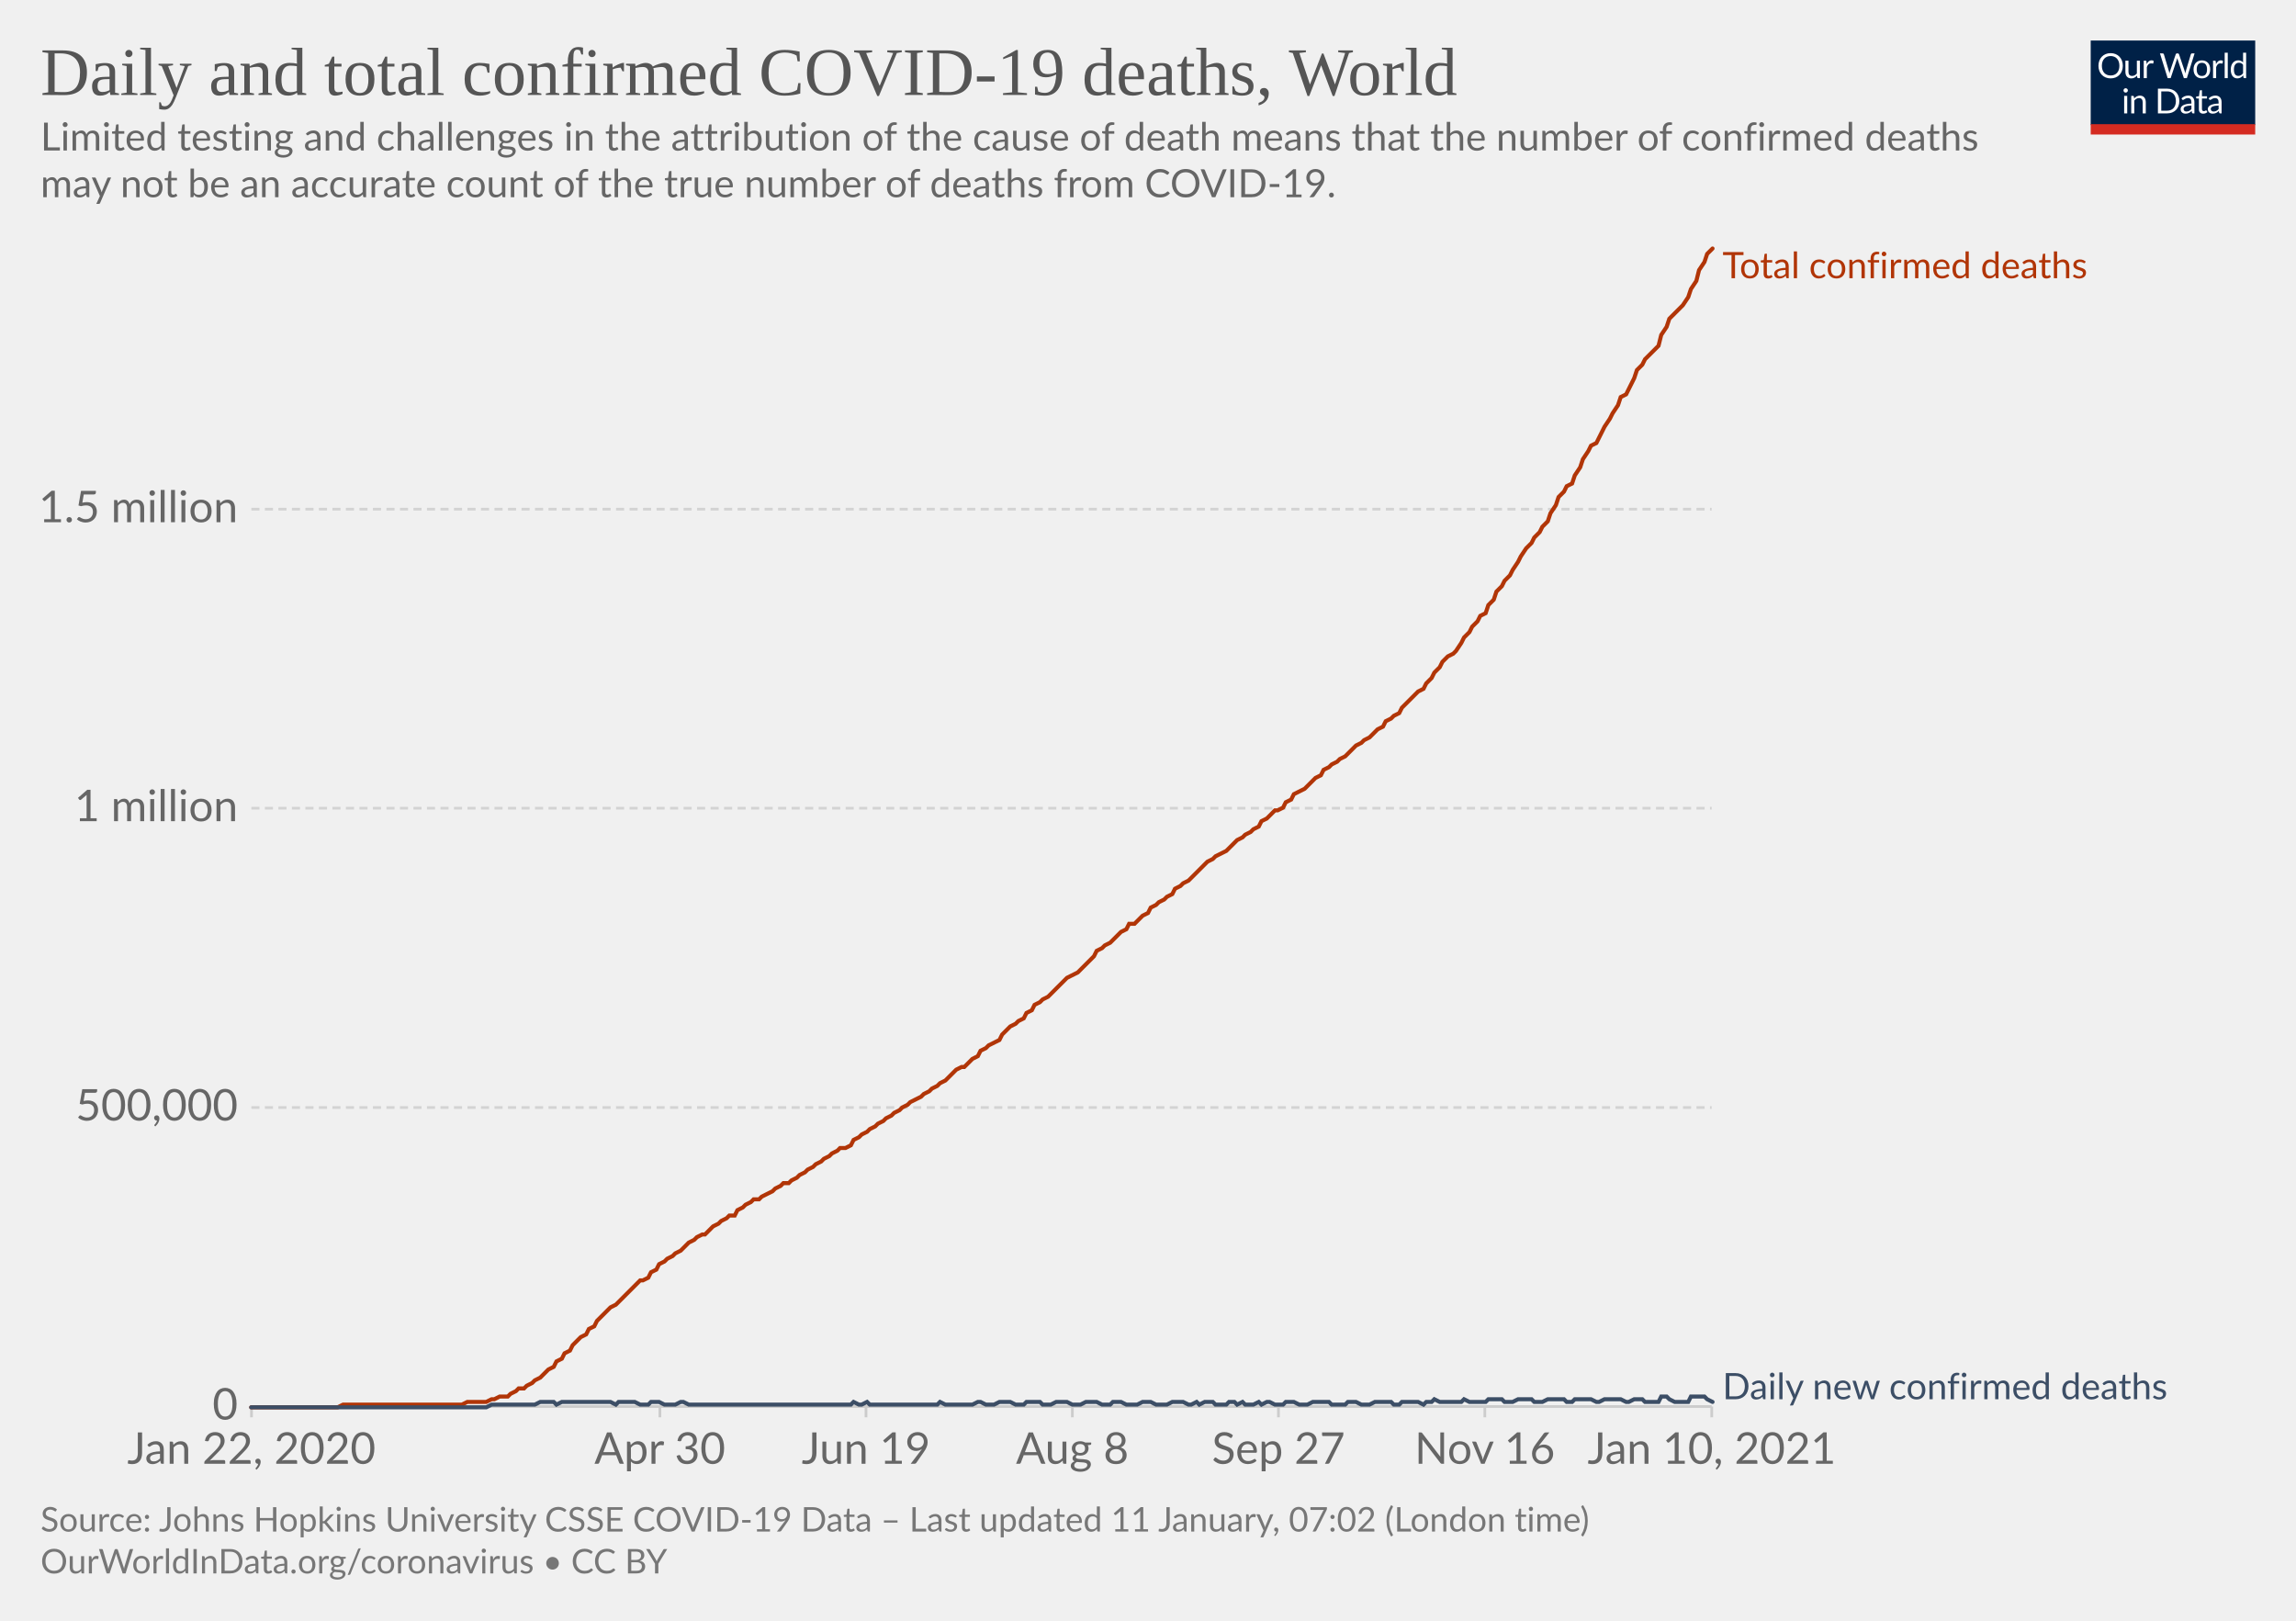
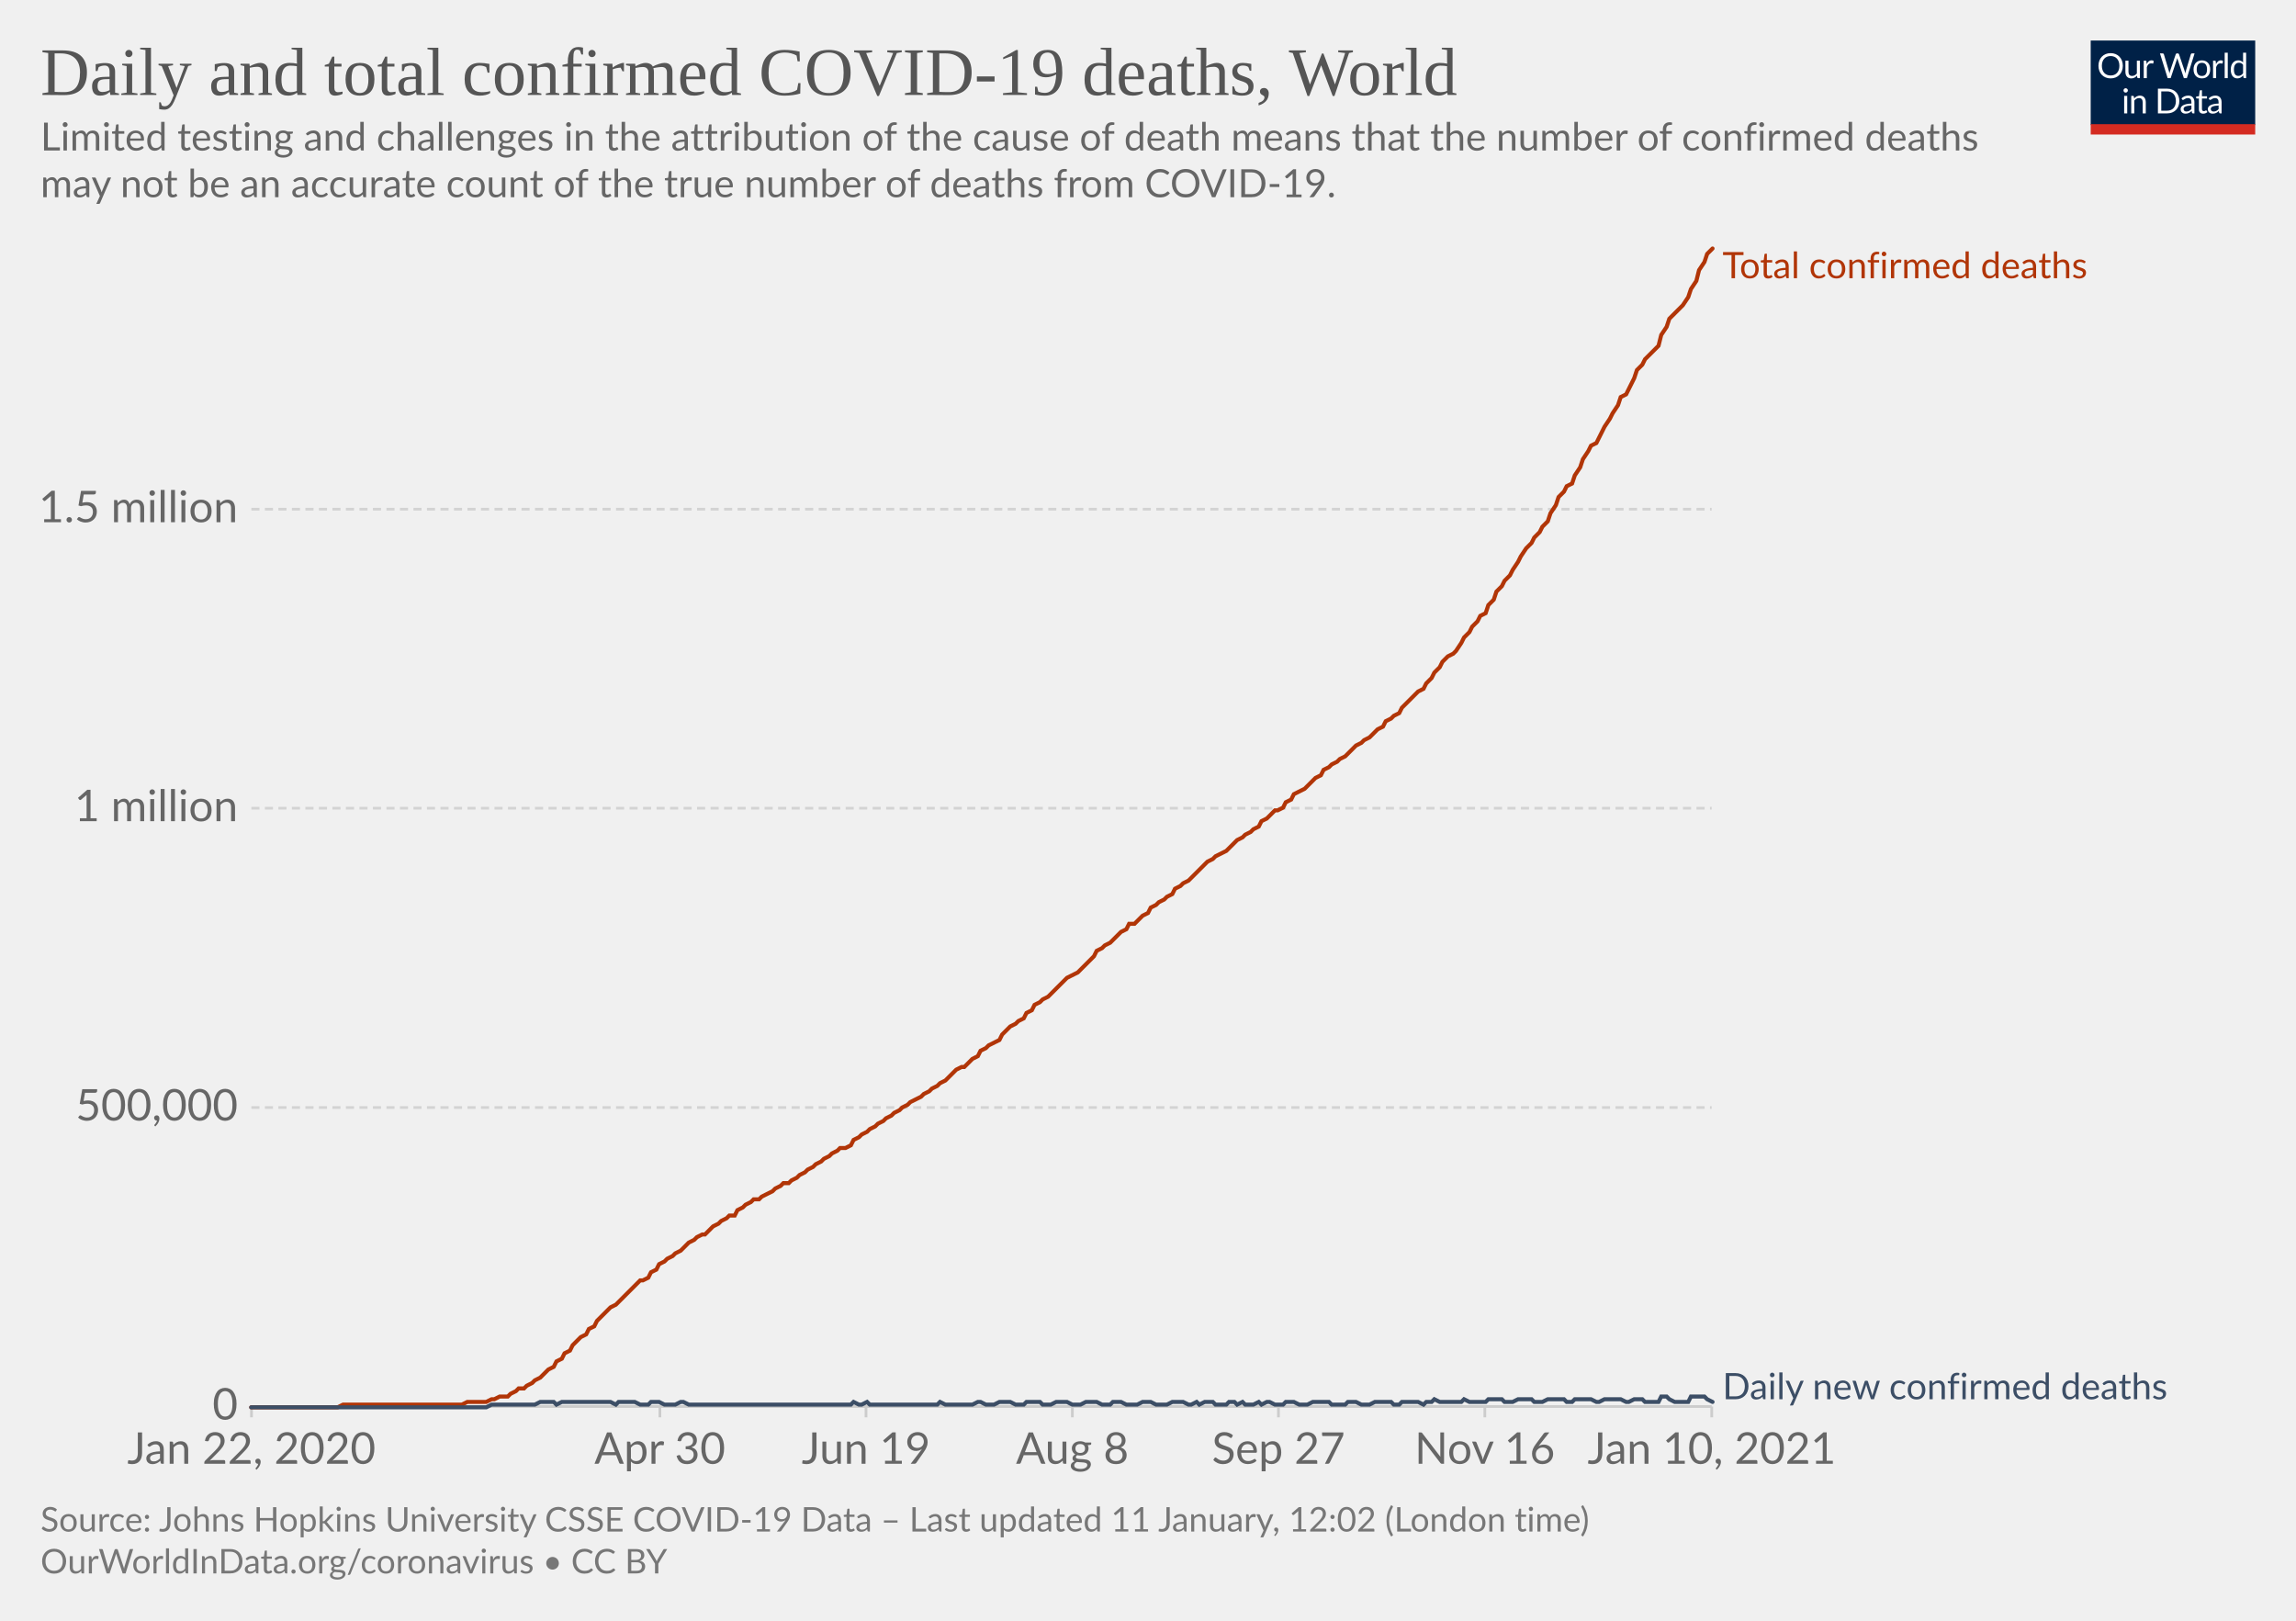
<svg xmlns="http://www.w3.org/2000/svg" version="1.1" style="background-color:#fff;-webkit-font-smoothing:antialiased" width="850" height="600" viewBox="0 0 850 600" font-family="Lato,'Helvetica Neue',Helvetica,Arial,sans-serif" font-size="18" text-rendering="optimizeLegibility">
  <g class="HeaderView">
    <g transform="matrix(.29 0 0 .29 774 15)">
      <svg width="210" height="120" viewBox="0 0 210 120" fill="none">
        <g clip-path="url(#clip0)">
          <path d="M0 0h210v107.89H0V0z" fill="#002147" />
          <path d="M40.98 32.25c0 2.36-.38 4.53-1.12 6.51a14.26 14.26 0 01-8.1 8.4c-1.9.78-4.02 1.17-6.34 1.17a16.6 16.6 0 01-6.33-1.17 14.31 14.31 0 01-8.08-8.4 18.29 18.29 0 01-1.12-6.51c0-2.36.38-4.53 1.12-6.5.75-1.97 1.8-3.67 3.17-5.1a14.32 14.32 0 014.9-3.34c1.92-.8 4.03-1.19 6.34-1.19 2.32 0 4.43.4 6.34 1.19 1.92.8 3.56 1.9 4.93 3.34a14.87 14.87 0 013.17 5.1 18.1 18.1 0 011.12 6.5zm-4.38 0c0-1.94-.26-3.68-.8-5.22a10.91 10.91 0 00-2.24-3.89 9.68 9.68 0 00-3.52-2.46 11.95 11.95 0 00-4.62-.86c-1.68 0-3.21.28-4.6.86a9.88 9.88 0 00-3.54 2.46 10.91 10.91 0 00-2.24 3.9c-.53 1.53-.8 3.27-.8 5.2 0 1.94.27 3.68.8 5.22a11.17 11.17 0 002.24 3.9 10.01 10.01 0 003.55 2.44c1.38.56 2.9.83 4.6.83s3.24-.27 4.61-.83a9.8 9.8 0 003.52-2.44 11.17 11.17 0 002.25-3.9c.53-1.54.8-3.28.8-5.21zm26.22-6.54V48H60.5c-.56 0-.9-.27-1.05-.81l-.31-2.4a12.45 12.45 0 01-3.26 2.6c-1.2.64-2.58.96-4.13.96-1.22 0-2.3-.2-3.24-.6a6.52 6.52 0 01-2.33-1.7 7.37 7.37 0 01-1.43-2.67c-.3-1.04-.46-2.2-.46-3.45V25.7h3.91v14.22c0 1.68.38 2.99 1.15 3.91.77.93 1.96 1.39 3.54 1.39 1.16 0 2.24-.27 3.23-.82a10.42 10.42 0 002.8-2.28V25.7h3.91zm8.61 4.47a9.94 9.94 0 012.6-3.56 5.64 5.64 0 013.76-1.3c.47 0 .92.05 1.34.15.44.1.83.27 1.17.49l-.3 2.92c-.09.37-.3.55-.66.55-.2 0-.5-.04-.9-.13a6.21 6.21 0 00-3.24.18 4.23 4.23 0 00-1.47.92c-.42.4-.81.9-1.17 1.5-.33.58-.64 1.26-.92 2.02V48H67.7V25.71h2.25c.42 0 .72.08.88.25.16.16.27.44.33.83l.26 3.39zm61.16-13.7L122.75 48h-3.82l-7.99-24.05a21.95 21.95 0 01-.42-1.58 38.36 38.36 0 01-.44 1.58L102.05 48h-3.83L88.4 16.47h3.54c.38 0 .7.1.95.29.26.2.43.43.5.73l6.52 21.9.28 1.28.29 1.46.3-1.46.38-1.27 7.41-21.91c.1-.25.26-.48.51-.69.27-.22.58-.33.95-.33h1.23c.38 0 .69.1.92.29a1.77 1.77 0 01.53.73l7.4 21.9a28.4 28.4 0 01.68 2.62 29.52 29.52 0 01.52-2.61l6.54-21.91a1.31 1.31 0 01.48-.7c.27-.21.58-.32.95-.32h3.32zm9.35 8.88c1.63 0 3.1.27 4.4.82a9.43 9.43 0 015.46 5.94c.5 1.4.74 2.98.74 4.73 0 1.76-.25 3.34-.74 4.75a9.43 9.43 0 01-5.46 5.92c-1.3.52-2.77.79-4.4.79-1.64 0-3.12-.27-4.44-.8a9.42 9.42 0 01-3.35-2.3c-.92-1-1.63-2.2-2.13-3.61-.49-1.41-.73-3-.73-4.75s.24-3.33.73-4.73c.5-1.43 1.2-2.64 2.13-3.63a9.4 9.4 0 013.35-2.31c1.32-.55 2.8-.82 4.44-.82zm0 19.89c2.2 0 3.84-.73 4.93-2.2 1.08-1.48 1.63-3.54 1.63-6.18 0-2.66-.55-4.72-1.63-6.2-1.09-1.49-2.73-2.23-4.93-2.23-1.12 0-2.09.2-2.93.57a5.71 5.71 0 00-2.06 1.65 7.5 7.5 0 00-1.24 2.67c-.26 1.04-.4 2.22-.4 3.54 0 2.64.55 4.7 1.64 6.18 1.1 1.47 2.76 2.2 4.99 2.2zm17.97-15.07a9.94 9.94 0 012.6-3.56 5.64 5.64 0 013.76-1.3c.47 0 .91.05 1.34.15.44.1.83.27 1.16.49l-.28 2.92c-.09.37-.31.55-.66.55-.2 0-.5-.04-.9-.13a6.2 6.2 0 00-3.24.18 4.23 4.23 0 00-1.47.92c-.43.4-.82.9-1.17 1.5a13.1 13.1 0 00-.92 2.02V48h-3.94V25.71h2.24c.43 0 .72.08.88.25.17.16.28.44.33.83l.27 3.39zm15.04-14.59V48h-3.92V15.6h3.92zm19.55 15.43a6.22 6.22 0 00-2.38-2.05 6.7 6.7 0 00-2.86-.6c-2.07 0-3.66.75-4.77 2.23-1.12 1.48-1.68 3.6-1.68 6.33 0 1.46.13 2.7.38 3.74a7.29 7.29 0 001.1 2.56 4.35 4.35 0 001.78 1.45c.7.3 1.5.46 2.4.46 1.29 0 2.41-.3 3.36-.88a9.6 9.6 0 002.67-2.49V31.02zm3.91-15.43V48h-2.33c-.56 0-.9-.27-1.06-.81l-.35-2.71a12.13 12.13 0 01-3.25 2.77 8.28 8.28 0 01-4.23 1.06 7.31 7.31 0 01-6.14-2.9c-.73-.96-1.3-2.15-1.69-3.57a18.35 18.35 0 01.07-9.48 11.29 11.29 0 011.89-3.7 8.7 8.7 0 017.06-3.34 7.96 7.96 0 016.12 2.62V15.59h3.91zM46.61 70.71V93H42.7V70.71h3.91zm.84-7c0 .39-.08.75-.24 1.09a2.81 2.81 0 01-1.52 1.47 2.67 2.67 0 01-2.16 0 2.9 2.9 0 01-1.45-1.47 2.67 2.67 0 010-2.16c.15-.35.35-.65.6-.9.25-.27.53-.47.85-.62a2.67 2.67 0 012.16 0c.35.15.65.35.9.62.27.25.47.55.62.9.16.34.24.7.24 1.08zm7.97 10.24c.49-.54 1-1.04 1.54-1.48a9.85 9.85 0 013.66-1.84 8.96 8.96 0 015.43.35c.94.4 1.72.97 2.33 1.71a7.36 7.36 0 011.43 2.67c.32 1.04.49 2.19.49 3.45V93h-3.94V78.81c0-1.69-.4-3-1.17-3.92-.76-.93-1.93-1.4-3.5-1.4a6.6 6.6 0 00-3.25.83c-1 .56-1.92 1.31-2.77 2.27V93h-3.94V70.71h2.35c.56 0 .9.28 1.04.82l.3 2.42zm57.7 3.3c0 2.36-.37 4.5-1.11 6.44a14.3 14.3 0 01-3.17 4.98 14.1 14.1 0 01-4.93 3.2c-1.9.76-4.02 1.13-6.33 1.13H85.8V61.47h11.77c2.31 0 4.42.39 6.33 1.15a13.8 13.8 0 018.1 8.18 17.75 17.75 0 011.12 6.45zm-4.37 0c0-1.94-.26-3.67-.8-5.2a10.94 10.94 0 00-2.23-3.87 9.57 9.57 0 00-3.53-2.42 12.23 12.23 0 00-4.61-.83h-7.5v24.62h7.5c1.7 0 3.24-.28 4.61-.84a9.7 9.7 0 003.53-2.4 10.94 10.94 0 002.24-3.87c.53-1.53.8-3.26.8-5.2zm19.8 5.72c-1.8.06-3.34.2-4.62.44-1.26.22-2.3.51-3.1.88-.8.36-1.37.8-1.74 1.3-.35.5-.53 1.05-.53 1.67 0 .58.1 1.1.3 1.52a3 3 0 00.76 1.05c.34.27.73.46 1.17.6a6.13 6.13 0 001.45.17 7.28 7.28 0 003.5-.81 11.95 11.95 0 002.82-2.2v-4.62zm-12.65-9.11a12.73 12.73 0 013.98-2.66c1.43-.59 3-.88 4.73-.88 1.25 0 2.36.2 3.33.61a6.81 6.81 0 013.94 4.38c.33 1.04.5 2.19.5 3.43V93h-1.74a1.8 1.8 0 01-.88-.18c-.2-.13-.36-.38-.48-.74l-.44-2.12-1.72 1.46a9.48 9.48 0 01-3.74 1.7c-.69.15-1.46.23-2.3.23-.87 0-1.69-.12-2.45-.35a5.34 5.34 0 01-3.34-2.93 6.64 6.64 0 01-.49-2.64c0-.88.25-1.72.73-2.53a6.33 6.33 0 012.35-2.17c1.09-.63 2.5-1.15 4.25-1.54 1.75-.41 3.89-.65 6.42-.7v-1.75c0-1.73-.37-3.03-1.12-3.91-.75-.9-1.84-1.34-3.28-1.34-.97 0-1.78.12-2.44.37-.64.23-1.2.5-1.7.81l-1.23.82c-.33.23-.67.35-1 .35-.27 0-.5-.07-.69-.2a2.1 2.1 0 01-.48-.53l-.7-1.25zm27.67 19.5c-1.76 0-3.12-.5-4.07-1.48-.94-.98-1.41-2.4-1.41-4.25V74h-2.68a.9.9 0 01-.6-.2c-.16-.14-.24-.36-.24-.66v-1.56l3.65-.46.9-6.89a.9.9 0 01.29-.52.88.88 0 01.62-.22H142v7.67h6.44V74H142v13.38c0 .94.22 1.63.68 2.09.45.45 1.04.68 1.76.68a3.21 3.21 0 001.85-.53l.55-.35c.16-.12.3-.18.41-.18.2 0 .4.13.55.38l1.15 1.87a7.45 7.45 0 01-2.44 1.5 8.53 8.53 0 01-2.95.52zm19.68-10.4c-1.8.07-3.34.21-4.62.45-1.26.22-2.3.51-3.1.88-.8.36-1.37.8-1.74 1.3-.35.5-.53 1.05-.53 1.67 0 .58.1 1.1.3 1.52a2.9 2.9 0 00.76 1.05c.34.27.73.46 1.17.6a6.13 6.13 0 001.45.17 7.3 7.3 0 003.5-.81 12.04 12.04 0 002.82-2.2v-4.62zm-12.65-9.1a12.72 12.72 0 013.99-2.66c1.42-.59 3-.88 4.72-.88 1.25 0 2.36.2 3.33.61a6.81 6.81 0 013.94 4.38c.33 1.04.5 2.19.5 3.43V93h-1.74a1.8 1.8 0 01-.88-.18c-.2-.13-.36-.38-.48-.74l-.44-2.12-1.72 1.46a9.48 9.48 0 01-3.74 1.7c-.69.15-1.46.23-2.3.23-.87 0-1.69-.12-2.45-.35a5.33 5.33 0 01-3.34-2.93 6.62 6.62 0 01-.49-2.64c0-.88.25-1.72.73-2.53a6.33 6.33 0 012.35-2.17c1.09-.63 2.5-1.15 4.25-1.54a31.2 31.2 0 016.42-.7v-1.75c0-1.73-.37-3.03-1.12-3.91-.75-.9-1.84-1.34-3.28-1.34-.97 0-1.78.12-2.44.37-.64.23-1.2.5-1.7.81l-1.22.82c-.34.23-.68.35-1.02.35-.26 0-.49-.07-.68-.2a1.88 1.88 0 01-.48-.53l-.7-1.25zM40.98 32.25c0 2.36-.38 4.53-1.12 6.51a14.26 14.26 0 01-8.1 8.4c-1.9.78-4.02 1.17-6.34 1.17a16.6 16.6 0 01-6.33-1.17 14.31 14.31 0 01-8.08-8.4 18.29 18.29 0 01-1.12-6.51c0-2.36.38-4.53 1.12-6.5.75-1.97 1.8-3.67 3.17-5.1a14.32 14.32 0 014.9-3.34c1.92-.8 4.03-1.19 6.34-1.19 2.32 0 4.43.4 6.34 1.19 1.92.8 3.56 1.9 4.93 3.34a14.87 14.87 0 013.17 5.1 18.1 18.1 0 011.12 6.5zm-4.38 0c0-1.94-.26-3.68-.8-5.22a10.91 10.91 0 00-2.24-3.89 9.68 9.68 0 00-3.52-2.46 11.95 11.95 0 00-4.62-.86c-1.68 0-3.21.28-4.6.86a9.88 9.88 0 00-3.54 2.46 10.91 10.91 0 00-2.24 3.9c-.53 1.53-.8 3.27-.8 5.2 0 1.94.27 3.68.8 5.22a11.17 11.17 0 002.24 3.9 10.01 10.01 0 003.55 2.44c1.38.56 2.9.83 4.6.83s3.24-.27 4.61-.83a9.8 9.8 0 003.52-2.44 11.17 11.17 0 002.25-3.9c.53-1.54.8-3.28.8-5.21zm26.22-6.54V48H60.5c-.56 0-.9-.27-1.05-.81l-.31-2.4a12.45 12.45 0 01-3.26 2.6c-1.2.64-2.58.96-4.13.96-1.22 0-2.3-.2-3.24-.6a6.52 6.52 0 01-2.33-1.7 7.37 7.37 0 01-1.43-2.67c-.3-1.04-.46-2.2-.46-3.45V25.7h3.91v14.22c0 1.68.38 2.99 1.15 3.91.77.93 1.96 1.39 3.54 1.39 1.16 0 2.24-.27 3.23-.82a10.42 10.42 0 002.8-2.28V25.7h3.91zm8.61 4.47a9.94 9.94 0 012.6-3.56 5.64 5.64 0 013.76-1.3c.47 0 .92.05 1.34.15.44.1.83.27 1.17.49l-.3 2.92c-.09.37-.3.55-.66.55-.2 0-.5-.04-.9-.13a6.21 6.21 0 00-3.24.18 4.23 4.23 0 00-1.47.92c-.42.4-.81.9-1.17 1.5-.33.58-.64 1.26-.92 2.02V48H67.7V25.71h2.25c.42 0 .72.08.88.25.16.16.27.44.33.83l.26 3.39zm61.16-13.7L122.75 48h-3.82l-7.99-24.05a21.95 21.95 0 01-.42-1.58 38.36 38.36 0 01-.44 1.58L102.05 48h-3.83L88.4 16.47h3.54c.38 0 .7.1.95.29.26.2.43.43.5.73l6.52 21.9.28 1.28.29 1.46.3-1.46.38-1.27 7.41-21.91c.1-.25.26-.48.51-.69.27-.22.58-.33.95-.33h1.23c.38 0 .69.1.92.29a1.77 1.77 0 01.53.73l7.4 21.9a28.4 28.4 0 01.68 2.62 29.52 29.52 0 01.52-2.61l6.54-21.91a1.31 1.31 0 01.48-.7c.27-.21.58-.32.95-.32h3.32zm9.35 8.88c1.63 0 3.1.27 4.4.82a9.43 9.43 0 015.46 5.94c.5 1.4.74 2.98.74 4.73 0 1.76-.25 3.34-.74 4.75a9.43 9.43 0 01-5.46 5.92c-1.3.52-2.77.79-4.4.79-1.64 0-3.12-.27-4.44-.8a9.42 9.42 0 01-3.35-2.3c-.92-1-1.63-2.2-2.13-3.61-.49-1.41-.73-3-.73-4.75s.24-3.33.73-4.73c.5-1.43 1.2-2.64 2.13-3.63a9.4 9.4 0 013.35-2.31c1.32-.55 2.8-.82 4.44-.82zm0 19.89c2.2 0 3.84-.73 4.93-2.2 1.08-1.48 1.63-3.54 1.63-6.18 0-2.66-.55-4.72-1.63-6.2-1.09-1.49-2.73-2.23-4.93-2.23-1.12 0-2.09.2-2.93.57a5.71 5.71 0 00-2.06 1.65 7.5 7.5 0 00-1.24 2.67c-.26 1.04-.4 2.22-.4 3.54 0 2.64.55 4.7 1.64 6.18 1.1 1.47 2.76 2.2 4.99 2.2zm17.97-15.07a9.94 9.94 0 012.6-3.56 5.64 5.64 0 013.76-1.3c.47 0 .91.05 1.34.15.44.1.83.27 1.16.49l-.28 2.92c-.09.37-.31.55-.66.55-.2 0-.5-.04-.9-.13a6.2 6.2 0 00-3.24.18 4.23 4.23 0 00-1.47.92c-.43.4-.82.9-1.17 1.5a13.1 13.1 0 00-.92 2.02V48h-3.94V25.71h2.24c.43 0 .72.08.88.25.17.16.28.44.33.83l.27 3.39zm15.04-14.59V48h-3.92V15.6h3.92zm19.55 15.43a6.22 6.22 0 00-2.38-2.05 6.7 6.7 0 00-2.86-.6c-2.07 0-3.66.75-4.77 2.23-1.12 1.48-1.68 3.6-1.68 6.33 0 1.46.13 2.7.38 3.74a7.29 7.29 0 001.1 2.56 4.35 4.35 0 001.78 1.45c.7.3 1.5.46 2.4.46 1.29 0 2.41-.3 3.36-.88a9.6 9.6 0 002.67-2.49V31.02zm3.91-15.43V48h-2.33c-.56 0-.9-.27-1.06-.81l-.35-2.71a12.13 12.13 0 01-3.25 2.77 8.28 8.28 0 01-4.23 1.06 7.31 7.31 0 01-6.14-2.9c-.73-.96-1.3-2.15-1.69-3.57a18.35 18.35 0 01.07-9.48 11.29 11.29 0 011.89-3.7 8.7 8.7 0 017.06-3.34 7.96 7.96 0 016.12 2.62V15.59h3.91zM46.61 70.71V93H42.7V70.71h3.91zm.84-7c0 .39-.08.75-.24 1.09a2.81 2.81 0 01-1.52 1.47 2.67 2.67 0 01-2.16 0 2.9 2.9 0 01-1.45-1.47 2.67 2.67 0 010-2.16c.15-.35.35-.65.6-.9.25-.27.53-.47.85-.62a2.67 2.67 0 012.16 0c.35.15.65.35.9.62.27.25.47.55.62.9.16.34.24.7.24 1.08zm7.97 10.24c.49-.54 1-1.04 1.54-1.48a9.85 9.85 0 013.66-1.84 8.96 8.96 0 015.43.35c.94.4 1.72.97 2.33 1.71a7.36 7.36 0 011.43 2.67c.32 1.04.49 2.19.49 3.45V93h-3.94V78.81c0-1.69-.4-3-1.17-3.92-.76-.93-1.93-1.4-3.5-1.4a6.6 6.6 0 00-3.25.83c-1 .56-1.92 1.31-2.77 2.27V93h-3.94V70.71h2.35c.56 0 .9.28 1.04.82l.3 2.42zm57.7 3.3c0 2.36-.37 4.5-1.11 6.44a14.3 14.3 0 01-3.17 4.98 14.1 14.1 0 01-4.93 3.2c-1.9.76-4.02 1.13-6.33 1.13H85.8V61.47h11.77c2.31 0 4.42.39 6.33 1.15a13.8 13.8 0 018.1 8.18 17.75 17.75 0 011.12 6.45zm-4.37 0c0-1.94-.26-3.67-.8-5.2a10.94 10.94 0 00-2.23-3.87 9.57 9.57 0 00-3.53-2.42 12.23 12.23 0 00-4.61-.83h-7.5v24.62h7.5c1.7 0 3.24-.28 4.61-.84a9.7 9.7 0 003.53-2.4 10.94 10.94 0 002.24-3.87c.53-1.53.8-3.26.8-5.2zm19.8 5.72c-1.8.06-3.34.2-4.62.44-1.26.22-2.3.51-3.1.88-.8.36-1.37.8-1.74 1.3-.35.5-.53 1.05-.53 1.67 0 .58.1 1.1.3 1.52a3 3 0 00.76 1.05c.34.27.73.46 1.17.6a6.13 6.13 0 001.45.17 7.28 7.28 0 003.5-.81 11.95 11.95 0 002.82-2.2v-4.62zm-12.65-9.11a12.73 12.73 0 013.98-2.66c1.43-.59 3-.88 4.73-.88 1.25 0 2.36.2 3.33.61a6.81 6.81 0 013.94 4.38c.33 1.04.5 2.19.5 3.43V93h-1.74a1.8 1.8 0 01-.88-.18c-.2-.13-.36-.38-.48-.74l-.44-2.12-1.72 1.46a9.48 9.48 0 01-3.74 1.7c-.69.15-1.46.23-2.3.23-.87 0-1.69-.12-2.45-.35a5.34 5.34 0 01-3.34-2.93 6.64 6.64 0 01-.49-2.64c0-.88.25-1.72.73-2.53a6.33 6.33 0 012.35-2.17c1.09-.63 2.5-1.15 4.25-1.54 1.75-.41 3.89-.65 6.42-.7v-1.75c0-1.73-.37-3.03-1.12-3.91-.75-.9-1.84-1.34-3.28-1.34-.97 0-1.78.12-2.44.37-.64.23-1.2.5-1.7.81l-1.23.82c-.33.23-.67.35-1 .35-.27 0-.5-.07-.69-.2a2.1 2.1 0 01-.48-.53l-.7-1.25zm27.67 19.5c-1.76 0-3.12-.5-4.07-1.48-.94-.98-1.41-2.4-1.41-4.25V74h-2.68a.9.9 0 01-.6-.2c-.16-.14-.24-.36-.24-.66v-1.56l3.65-.46.9-6.89a.9.9 0 01.29-.52.88.88 0 01.62-.22H142v7.67h6.44V74H142v13.38c0 .94.22 1.63.68 2.09.45.45 1.04.68 1.76.68a3.21 3.21 0 001.85-.53l.55-.35c.16-.12.3-.18.41-.18.2 0 .4.13.55.38l1.15 1.87a7.45 7.45 0 01-2.44 1.5 8.53 8.53 0 01-2.95.52zm19.68-10.4c-1.8.07-3.34.21-4.62.45-1.26.22-2.3.51-3.1.88-.8.36-1.37.8-1.74 1.3-.35.5-.53 1.05-.53 1.67 0 .58.1 1.1.3 1.52a2.9 2.9 0 00.76 1.05c.34.27.73.46 1.17.6a6.13 6.13 0 001.45.17 7.3 7.3 0 003.5-.81 12.04 12.04 0 002.82-2.2v-4.62zm-12.65-9.1a12.72 12.72 0 013.99-2.66c1.42-.59 3-.88 4.72-.88 1.25 0 2.36.2 3.33.61a6.81 6.81 0 013.94 4.38c.33 1.04.5 2.19.5 3.43V93h-1.74a1.8 1.8 0 01-.88-.18c-.2-.13-.36-.38-.48-.74l-.44-2.12-1.72 1.46a9.48 9.48 0 01-3.74 1.7c-.69.15-1.46.23-2.3.23-.87 0-1.69-.12-2.45-.35a5.33 5.33 0 01-3.34-2.93 6.62 6.62 0 01-.49-2.64c0-.88.25-1.72.73-2.53a6.33 6.33 0 012.35-2.17c1.09-.63 2.5-1.15 4.25-1.54a31.2 31.2 0 016.42-.7v-1.75c0-1.73-.37-3.03-1.12-3.91-.75-.9-1.84-1.34-3.28-1.34-.97 0-1.78.12-2.44.37-.64.23-1.2.5-1.7.81l-1.22.82c-.34.23-.68.35-1.02.35-.26 0-.49-.07-.68-.2a1.88 1.88 0 01-.48-.53l-.7-1.25zM40.98 32.25c0 2.36-.38 4.53-1.12 6.51a14.26 14.26 0 01-8.1 8.4c-1.9.78-4.02 1.17-6.34 1.17a16.6 16.6 0 01-6.33-1.17 14.31 14.31 0 01-8.08-8.4 18.29 18.29 0 01-1.12-6.51c0-2.36.38-4.53 1.12-6.5.75-1.97 1.8-3.67 3.17-5.1a14.32 14.32 0 014.9-3.34c1.92-.8 4.03-1.19 6.34-1.19 2.32 0 4.43.4 6.34 1.19 1.92.8 3.56 1.9 4.93 3.34a14.87 14.87 0 013.17 5.1 18.1 18.1 0 011.12 6.5zm-4.38 0c0-1.94-.26-3.68-.8-5.22a10.91 10.91 0 00-2.24-3.89 9.68 9.68 0 00-3.52-2.46 11.95 11.95 0 00-4.62-.86c-1.68 0-3.21.28-4.6.86a9.88 9.88 0 00-3.54 2.46 10.91 10.91 0 00-2.24 3.9c-.53 1.53-.8 3.27-.8 5.2 0 1.94.27 3.68.8 5.22a11.17 11.17 0 002.24 3.9 10.01 10.01 0 003.55 2.44c1.38.56 2.9.83 4.6.83s3.24-.27 4.61-.83a9.8 9.8 0 003.52-2.44 11.17 11.17 0 002.25-3.9c.53-1.54.8-3.28.8-5.21zm26.22-6.54V48H60.5c-.56 0-.9-.27-1.05-.81l-.31-2.4a12.45 12.45 0 01-3.26 2.6c-1.2.64-2.58.96-4.13.96-1.22 0-2.3-.2-3.24-.6a6.52 6.52 0 01-2.33-1.7 7.37 7.37 0 01-1.43-2.67c-.3-1.04-.46-2.2-.46-3.45V25.7h3.91v14.22c0 1.68.38 2.99 1.15 3.91.77.93 1.96 1.39 3.54 1.39 1.16 0 2.24-.27 3.23-.82a10.42 10.42 0 002.8-2.28V25.7h3.91zm8.61 4.47a9.94 9.94 0 012.6-3.56 5.64 5.64 0 013.76-1.3c.47 0 .92.05 1.34.15.44.1.83.27 1.17.49l-.3 2.92c-.09.37-.3.55-.66.55-.2 0-.5-.04-.9-.13a6.21 6.21 0 00-3.24.18 4.23 4.23 0 00-1.47.92c-.42.4-.81.9-1.17 1.5-.33.58-.64 1.26-.92 2.02V48H67.7V25.71h2.25c.42 0 .72.08.88.25.16.16.27.44.33.83l.26 3.39zm61.16-13.7L122.75 48h-3.82l-7.99-24.05a21.95 21.95 0 01-.42-1.58 38.36 38.36 0 01-.44 1.58L102.05 48h-3.83L88.4 16.47h3.54c.38 0 .7.1.95.29.26.2.43.43.5.73l6.52 21.9.28 1.28.29 1.46.3-1.46.38-1.27 7.41-21.91c.1-.25.26-.48.51-.69.27-.22.58-.33.95-.33h1.23c.38 0 .69.1.92.29a1.77 1.77 0 01.53.73l7.4 21.9a28.4 28.4 0 01.68 2.62 29.52 29.52 0 01.52-2.61l6.54-21.91a1.31 1.31 0 01.48-.7c.27-.21.58-.32.95-.32h3.32zm9.35 8.88c1.63 0 3.1.27 4.4.82a9.43 9.43 0 015.46 5.94c.5 1.4.74 2.98.74 4.73 0 1.76-.25 3.34-.74 4.75a9.43 9.43 0 01-5.46 5.92c-1.3.52-2.77.79-4.4.79-1.64 0-3.12-.27-4.44-.8a9.42 9.42 0 01-3.35-2.3c-.92-1-1.63-2.2-2.13-3.61-.49-1.41-.73-3-.73-4.75s.24-3.33.73-4.73c.5-1.43 1.2-2.64 2.13-3.63a9.4 9.4 0 013.35-2.31c1.32-.55 2.8-.82 4.44-.82zm0 19.89c2.2 0 3.84-.73 4.93-2.2 1.08-1.48 1.63-3.54 1.63-6.18 0-2.66-.55-4.72-1.63-6.2-1.09-1.49-2.73-2.23-4.93-2.23-1.12 0-2.09.2-2.93.57a5.71 5.71 0 00-2.06 1.65 7.5 7.5 0 00-1.24 2.67c-.26 1.04-.4 2.22-.4 3.54 0 2.64.55 4.7 1.64 6.18 1.1 1.47 2.76 2.2 4.99 2.2zm17.97-15.07a9.94 9.94 0 012.6-3.56 5.64 5.64 0 013.76-1.3c.47 0 .91.05 1.34.15.44.1.83.27 1.16.49l-.28 2.92c-.09.37-.31.55-.66.55-.2 0-.5-.04-.9-.13a6.2 6.2 0 00-3.24.18 4.23 4.23 0 00-1.47.92c-.43.4-.82.9-1.17 1.5a13.1 13.1 0 00-.92 2.02V48h-3.94V25.71h2.24c.43 0 .72.08.88.25.17.16.28.44.33.83l.27 3.39zm15.04-14.59V48h-3.92V15.6h3.92zm19.55 15.43a6.22 6.22 0 00-2.38-2.05 6.7 6.7 0 00-2.86-.6c-2.07 0-3.66.75-4.77 2.23-1.12 1.48-1.68 3.6-1.68 6.33 0 1.46.13 2.7.38 3.74a7.29 7.29 0 001.1 2.56 4.35 4.35 0 001.78 1.45c.7.3 1.5.46 2.4.46 1.29 0 2.41-.3 3.36-.88a9.6 9.6 0 002.67-2.49V31.02zm3.91-15.43V48h-2.33c-.56 0-.9-.27-1.06-.81l-.35-2.71a12.13 12.13 0 01-3.25 2.77 8.28 8.28 0 01-4.23 1.06 7.31 7.31 0 01-6.14-2.9c-.73-.96-1.3-2.15-1.69-3.57a18.35 18.35 0 01.07-9.48 11.29 11.29 0 011.89-3.7 8.7 8.7 0 017.06-3.34 7.96 7.96 0 016.12 2.62V15.59h3.91zM46.61 70.71V93H42.7V70.71h3.91zm.84-7c0 .39-.08.75-.24 1.09a2.81 2.81 0 01-1.52 1.47 2.67 2.67 0 01-2.16 0 2.9 2.9 0 01-1.45-1.47 2.67 2.67 0 010-2.16c.15-.35.35-.65.6-.9.25-.27.53-.47.85-.62a2.67 2.67 0 012.16 0c.35.15.65.35.9.62.27.25.47.55.62.9.16.34.24.7.24 1.08zm7.97 10.24c.49-.54 1-1.04 1.54-1.48a9.85 9.85 0 013.66-1.84 8.96 8.96 0 015.43.35c.94.4 1.72.97 2.33 1.71a7.36 7.36 0 011.43 2.67c.32 1.04.49 2.19.49 3.45V93h-3.94V78.81c0-1.69-.4-3-1.17-3.92-.76-.93-1.93-1.4-3.5-1.4a6.6 6.6 0 00-3.25.83c-1 .56-1.92 1.31-2.77 2.27V93h-3.94V70.71h2.35c.56 0 .9.28 1.04.82l.3 2.42zm57.7 3.3c0 2.36-.37 4.5-1.11 6.44a14.3 14.3 0 01-3.17 4.98 14.1 14.1 0 01-4.93 3.2c-1.9.76-4.02 1.13-6.33 1.13H85.8V61.47h11.77c2.31 0 4.42.39 6.33 1.15a13.8 13.8 0 018.1 8.18 17.75 17.75 0 011.12 6.45zm-4.37 0c0-1.94-.26-3.67-.8-5.2a10.94 10.94 0 00-2.23-3.87 9.57 9.57 0 00-3.53-2.42 12.23 12.23 0 00-4.61-.83h-7.5v24.62h7.5c1.7 0 3.24-.28 4.61-.84a9.7 9.7 0 003.53-2.4 10.94 10.94 0 002.24-3.87c.53-1.53.8-3.26.8-5.2zm19.8 5.72c-1.8.06-3.34.2-4.62.44-1.26.22-2.3.51-3.1.88-.8.36-1.37.8-1.74 1.3-.35.5-.53 1.05-.53 1.67 0 .58.1 1.1.3 1.52a3 3 0 00.76 1.05c.34.27.73.46 1.17.6a6.13 6.13 0 001.45.17 7.28 7.28 0 003.5-.81 11.95 11.95 0 002.82-2.2v-4.62zm-12.65-9.11a12.73 12.73 0 013.98-2.66c1.43-.59 3-.88 4.73-.88 1.25 0 2.36.2 3.33.61a6.81 6.81 0 013.94 4.38c.33 1.04.5 2.19.5 3.43V93h-1.74a1.8 1.8 0 01-.88-.18c-.2-.13-.36-.38-.48-.74l-.44-2.12-1.72 1.46a9.48 9.48 0 01-3.74 1.7c-.69.15-1.46.23-2.3.23-.87 0-1.69-.12-2.45-.35a5.34 5.34 0 01-3.34-2.93 6.64 6.64 0 01-.49-2.64c0-.88.25-1.72.73-2.53a6.33 6.33 0 012.35-2.17c1.09-.63 2.5-1.15 4.25-1.54 1.75-.41 3.89-.65 6.42-.7v-1.75c0-1.73-.37-3.03-1.12-3.91-.75-.9-1.84-1.34-3.28-1.34-.97 0-1.78.12-2.44.37-.64.23-1.2.5-1.7.81l-1.23.82c-.33.23-.67.35-1 .35-.27 0-.5-.07-.69-.2a2.1 2.1 0 01-.48-.53l-.7-1.25zm27.67 19.5c-1.76 0-3.12-.5-4.07-1.48-.94-.98-1.41-2.4-1.41-4.25V74h-2.68a.9.9 0 01-.6-.2c-.16-.14-.24-.36-.24-.66v-1.56l3.65-.46.9-6.89a.9.9 0 01.29-.52.88.88 0 01.62-.22H142v7.67h6.44V74H142v13.38c0 .94.22 1.63.68 2.09.45.45 1.04.68 1.76.68a3.21 3.21 0 001.85-.53l.55-.35c.16-.12.3-.18.41-.18.2 0 .4.13.55.38l1.15 1.87a7.45 7.45 0 01-2.44 1.5 8.53 8.53 0 01-2.95.52zm19.68-10.4c-1.8.07-3.34.21-4.62.45-1.26.22-2.3.51-3.1.88-.8.36-1.37.8-1.74 1.3-.35.5-.53 1.05-.53 1.67 0 .58.1 1.1.3 1.52a2.9 2.9 0 00.76 1.05c.34.27.73.46 1.17.6a6.13 6.13 0 001.45.17 7.3 7.3 0 003.5-.81 12.04 12.04 0 002.82-2.2v-4.62zm-12.65-9.1a12.72 12.72 0 013.99-2.66c1.42-.59 3-.88 4.72-.88 1.25 0 2.36.2 3.33.61a6.81 6.81 0 013.94 4.38c.33 1.04.5 2.19.5 3.43V93h-1.74a1.8 1.8 0 01-.88-.18c-.2-.13-.36-.38-.48-.74l-.44-2.12-1.72 1.46a9.48 9.48 0 01-3.74 1.7c-.69.15-1.46.23-2.3.23-.87 0-1.69-.12-2.45-.35a5.33 5.33 0 01-3.34-2.93 6.62 6.62 0 01-.49-2.64c0-.88.25-1.72.73-2.53a6.33 6.33 0 012.35-2.17c1.09-.63 2.5-1.15 4.25-1.54a31.2 31.2 0 016.42-.7v-1.75c0-1.73-.37-3.03-1.12-3.91-.75-.9-1.84-1.34-3.28-1.34-.97 0-1.78.12-2.44.37-.64.23-1.2.5-1.7.81l-1.22.82c-.34.23-.68.35-1.02.35-.26 0-.49-.07-.68-.2a1.88 1.88 0 01-.48-.53l-.7-1.25z" fill="#fff" />
          <path fill="#D42B21" d="M0 106.79h210V120H0z" />
        </g>
        <defs>
          <clipPath id="clip0">
            <path fill="#fff" d="M0 0h210v120H0z" />
          </clipPath>
        </defs>
      </svg>
    </g>
    <a href="https://ourworldindata.org/grapher/total-daily-covid-deaths?time=2019-12-31..latest" target="_blank" rel="noopener" font-family="&quot;Playfair Display&quot;,Georgia,&quot;Times New Roman&quot;,serif">
      <text font-size="25.2" x="15" y="35.2" fill="#555">
        <tspan x="15" y="35.16">Daily and total confirmed COVID-19 deaths, World</tspan>
      </text>
    </a>
    <text font-size="14.4" x="15" y="55.7" fill="#666">
      <tspan x="15" y="55.72">Limited testing and challenges in the attribution of the cause of death means that the number of confirmed deaths</tspan>
      <tspan x="15" y="73">may not be an accurate count of the true number of deaths from COVID-19.</tspan>
    </text>
  </g>
  <g class="LineChart">
    <defs>
      <clipPath id="a">
        <path d="M83.06 0h830v899.4h-830z" />
      </clipPath>
    </defs>
    <g class="DualAxisView">
      <g class="HorizontalAxis">
        <path stroke="#ccc" d="M93.1 520.7v4M244.3 520.7v4M320.6 520.7v4M397 520.7v4M473.3 520.7v4M549.7 520.7v4M633.7 520.7v4" />
        <text x="93.1" y="541.9" fill="#666" text-anchor="middle" font-size="16.2">Jan 22, 2020</text>
        <text x="244.3" y="541.9" fill="#666" text-anchor="middle" font-size="16.2">Apr 30</text>
        <text x="320.6" y="541.9" fill="#666" text-anchor="middle" font-size="16.2">Jun 19</text>
        <text x="397" y="541.9" fill="#666" text-anchor="middle" font-size="16.2">Aug 8</text>
        <text x="473.3" y="541.9" fill="#666" text-anchor="middle" font-size="16.2">Sep 27</text>
        <text x="549.7" y="541.9" fill="#666" text-anchor="middle" font-size="16.2">Nov 16</text>
        <text x="633.7" y="541.9" fill="#666" text-anchor="middle" font-size="16.2">Jan 10, 2021</text>
      </g>
      <g class="VerticalAxis" fill="#666" dominant-baseline="middle" text-anchor="end" font-size="16.2">
        <text x="88.06" y="520.7">0</text>
        <text x="88.06" y="410">500,000</text>
        <text x="88.06" y="299.2">1 million</text>
        <text x="88.06" y="188.5">1.5 million</text>
      </g>
      <g class="AxisGridLines horizontalLines">
        <path stroke="#ccc" d="M93.06 520.7h540.62" />
        <path stroke="#d3d3d3" stroke-dasharray="3,2" d="M93.06 410h540.62M93.06 299.2h540.62M93.06 188.5h540.62" />
      </g>
    </g>
    <g clip-path="url(#a)">
      <g class="LineLabels" cursor="default">
        <g class="legendMark">
          <text font-size="13.5" x="637.7" y="103" fill="#B13507">
            <tspan x="637.68" y="103">Total confirmed deaths</tspan>
          </text>
        </g>
        <g class="legendMark">
          <text font-size="13.5" x="637.7" y="518" fill="#3C4E66">
            <tspan x="637.68" y="518">Daily new confirmed deaths</tspan>
          </text>
        </g>
      </g>
      <g class="Lines">
        <g class="key-World_0">
          <path stroke="#B13507" stroke-linecap="round" d="M93 521h32l2-1h44l2-1h7l2-1h1l2-1h3l1-1 2-1 1-1h2l1-1 2-1 1-1 2-1 2-2 1-1 2-1 1-2 2-1 1-2 2-1 1-2 2-2 1-1 2-1 1-2 2-1 1-2 2-2 1-1 2-2 2-1 1-1 2-2 1-1 2-2 1-1 2-2h1l2-1 1-2 2-1 1-2 2-1 1-1 2-1 1-1 2-1 1-1 2-2 2-1 1-1 2-1h1l2-2 1-1 2-1 1-1 2-1 1-1h2l1-2 2-1 1-1 2-1 1-1h2l1-1 2-1 2-1 1-1 2-1 1-1h2l1-1 2-1 1-1 2-1 1-1 2-1 1-1 2-1 1-1 2-1 1-1 2-1 1-1h2l2-1 1-2 2-1 1-1 2-1 1-1 2-1 1-1 2-1 1-1 2-1 1-1 2-1 1-1 2-1 1-1 2-1 2-1 1-1 2-1 1-1 2-1 1-1 2-1 1-1 2-2 1-1 2-1h1l2-2 1-1 2-1 1-2 2-1 1-1 2-1 2-1 1-2 2-2 1-1 2-1 1-1 2-1 1-2 2-1 1-2 2-1 1-1 2-1 1-1 2-2 1-1 2-2 1-1 2-1 2-1 1-1 2-2 1-1 2-2 1-2 2-1 1-1 2-1 1-1 2-2 1-1 2-1 1-2h2l1-1 2-2 2-1 1-2 2-1 1-1 2-1 1-1 2-1 1-2 2-1 1-1 2-1 1-1 2-2 1-1 2-2 1-1 2-1 1-1 2-1 2-1 1-1 2-2 1-1 2-1 1-1 2-1 1-1 2-1 1-2 2-1 1-1 2-2h1l2-1 1-2 2-1 1-2 2-1 2-1 1-1 2-2 1-1 2-1 1-2 2-1 1-1 2-1 1-1 2-1 1-1 2-2 1-1 2-1 1-1 2-1 2-2 1-1 2-1 1-2 2-1 1-1 2-1 1-2 2-2 1-1 2-2 1-1 2-1 1-2 2-2 1-2 2-2 1-2 2-2 2-1 1-1 2-3 1-2 2-2 1-2 2-2 1-2 2-1 1-3 2-2 1-3 2-2 1-2 2-2 1-2 2-3 1-2 2-3 2-2 1-2 2-2 1-2 2-2 1-3 2-3 1-3 2-2 1-2 2-1 1-3 2-3 1-3 2-3 1-2 2-1 1-2 2-4 2-3 1-2 2-3 1-3 2-1 1-2 2-4 1-3 2-2 1-2 2-2 1-1 2-2 1-4 2-3 1-3 2-2 2-2 1-1 2-3 1-3 2-3 1-4 2-3 1-3 2-2" fill="none" stroke-width="1.5" />
        </g>
        <g class="key-World_1">
          <path stroke="#3C4E66" stroke-linecap="round" d="M93 521h87l2-1h16l2-1h5l1 1 2-1h18l2 1 1-1h6l2 1h3l1-1h3l2 1h4l2-1h1l2 1h60l1-1 2 1h1l2-1 1 1h25l1-1 2 1h10l2-1h1l2 1h3l2-1h4l2 1h3l1-1h5l1 1h3l2-1h4l2 1h3l2-1h4l2 1h3l1-1h3l2 1h4l2-1h3l2 1h4l2-1h4l2 1h1l2-1 1 1 2-1h3l1 1h4l1-1h2l1 1 2-1 1 1h3l2-1 1 1 2-1h1l2 1h3l1-1h3l2 1h3l2-1h6l1 1h5l1-1h3l2 1h3l2-1h6l1 1h2l1-1h6l2 1 1-1h2l1-1 2 1h8l1-1 2 1h6l1-1h5l1 1h3l2-1h5l1 1h3l2-1h6l1 1h2l1-1h6l2 1h1l2-1h6l2 1h1l2-1h3l1 1h5l1-2h2l1 1 2 1h5l1-2h5l1 1 2 1" fill="none" stroke-width="1.5" />
        </g>
      </g>
    </g>
  </g>
  <g class="SourcesFooter" fill="#777">
    <g class="clickable" fill="#777">
      <text font-size="12.6" x="15" y="567">
-         <tspan x="15" y="566.98">Source: Johns Hopkins University CSSE COVID-19 Data – Last updated 11 January, 07:02 (London time)</tspan>
+         <tspan x="15" y="566.98">Source: Johns Hopkins University CSSE COVID-19 Data – Last updated 11 January, 12:02 (London time)</tspan>
      </text>
    </g>
    <text font-size="12.6" x="15" y="582.5">
      <tspan x="15" y="582.48">
        <a target="_blank" href="https://ourworldindata.org/coronavirus" fill="#777">OurWorldInData.org/coronavirus</a> • <a class="cclogo" href="http://creativecommons.org/licenses/by/4.0/deed.en_US" target="_blank" fill="#777">CC BY</a>
      </tspan>
    </text>
  </g>
</svg>
